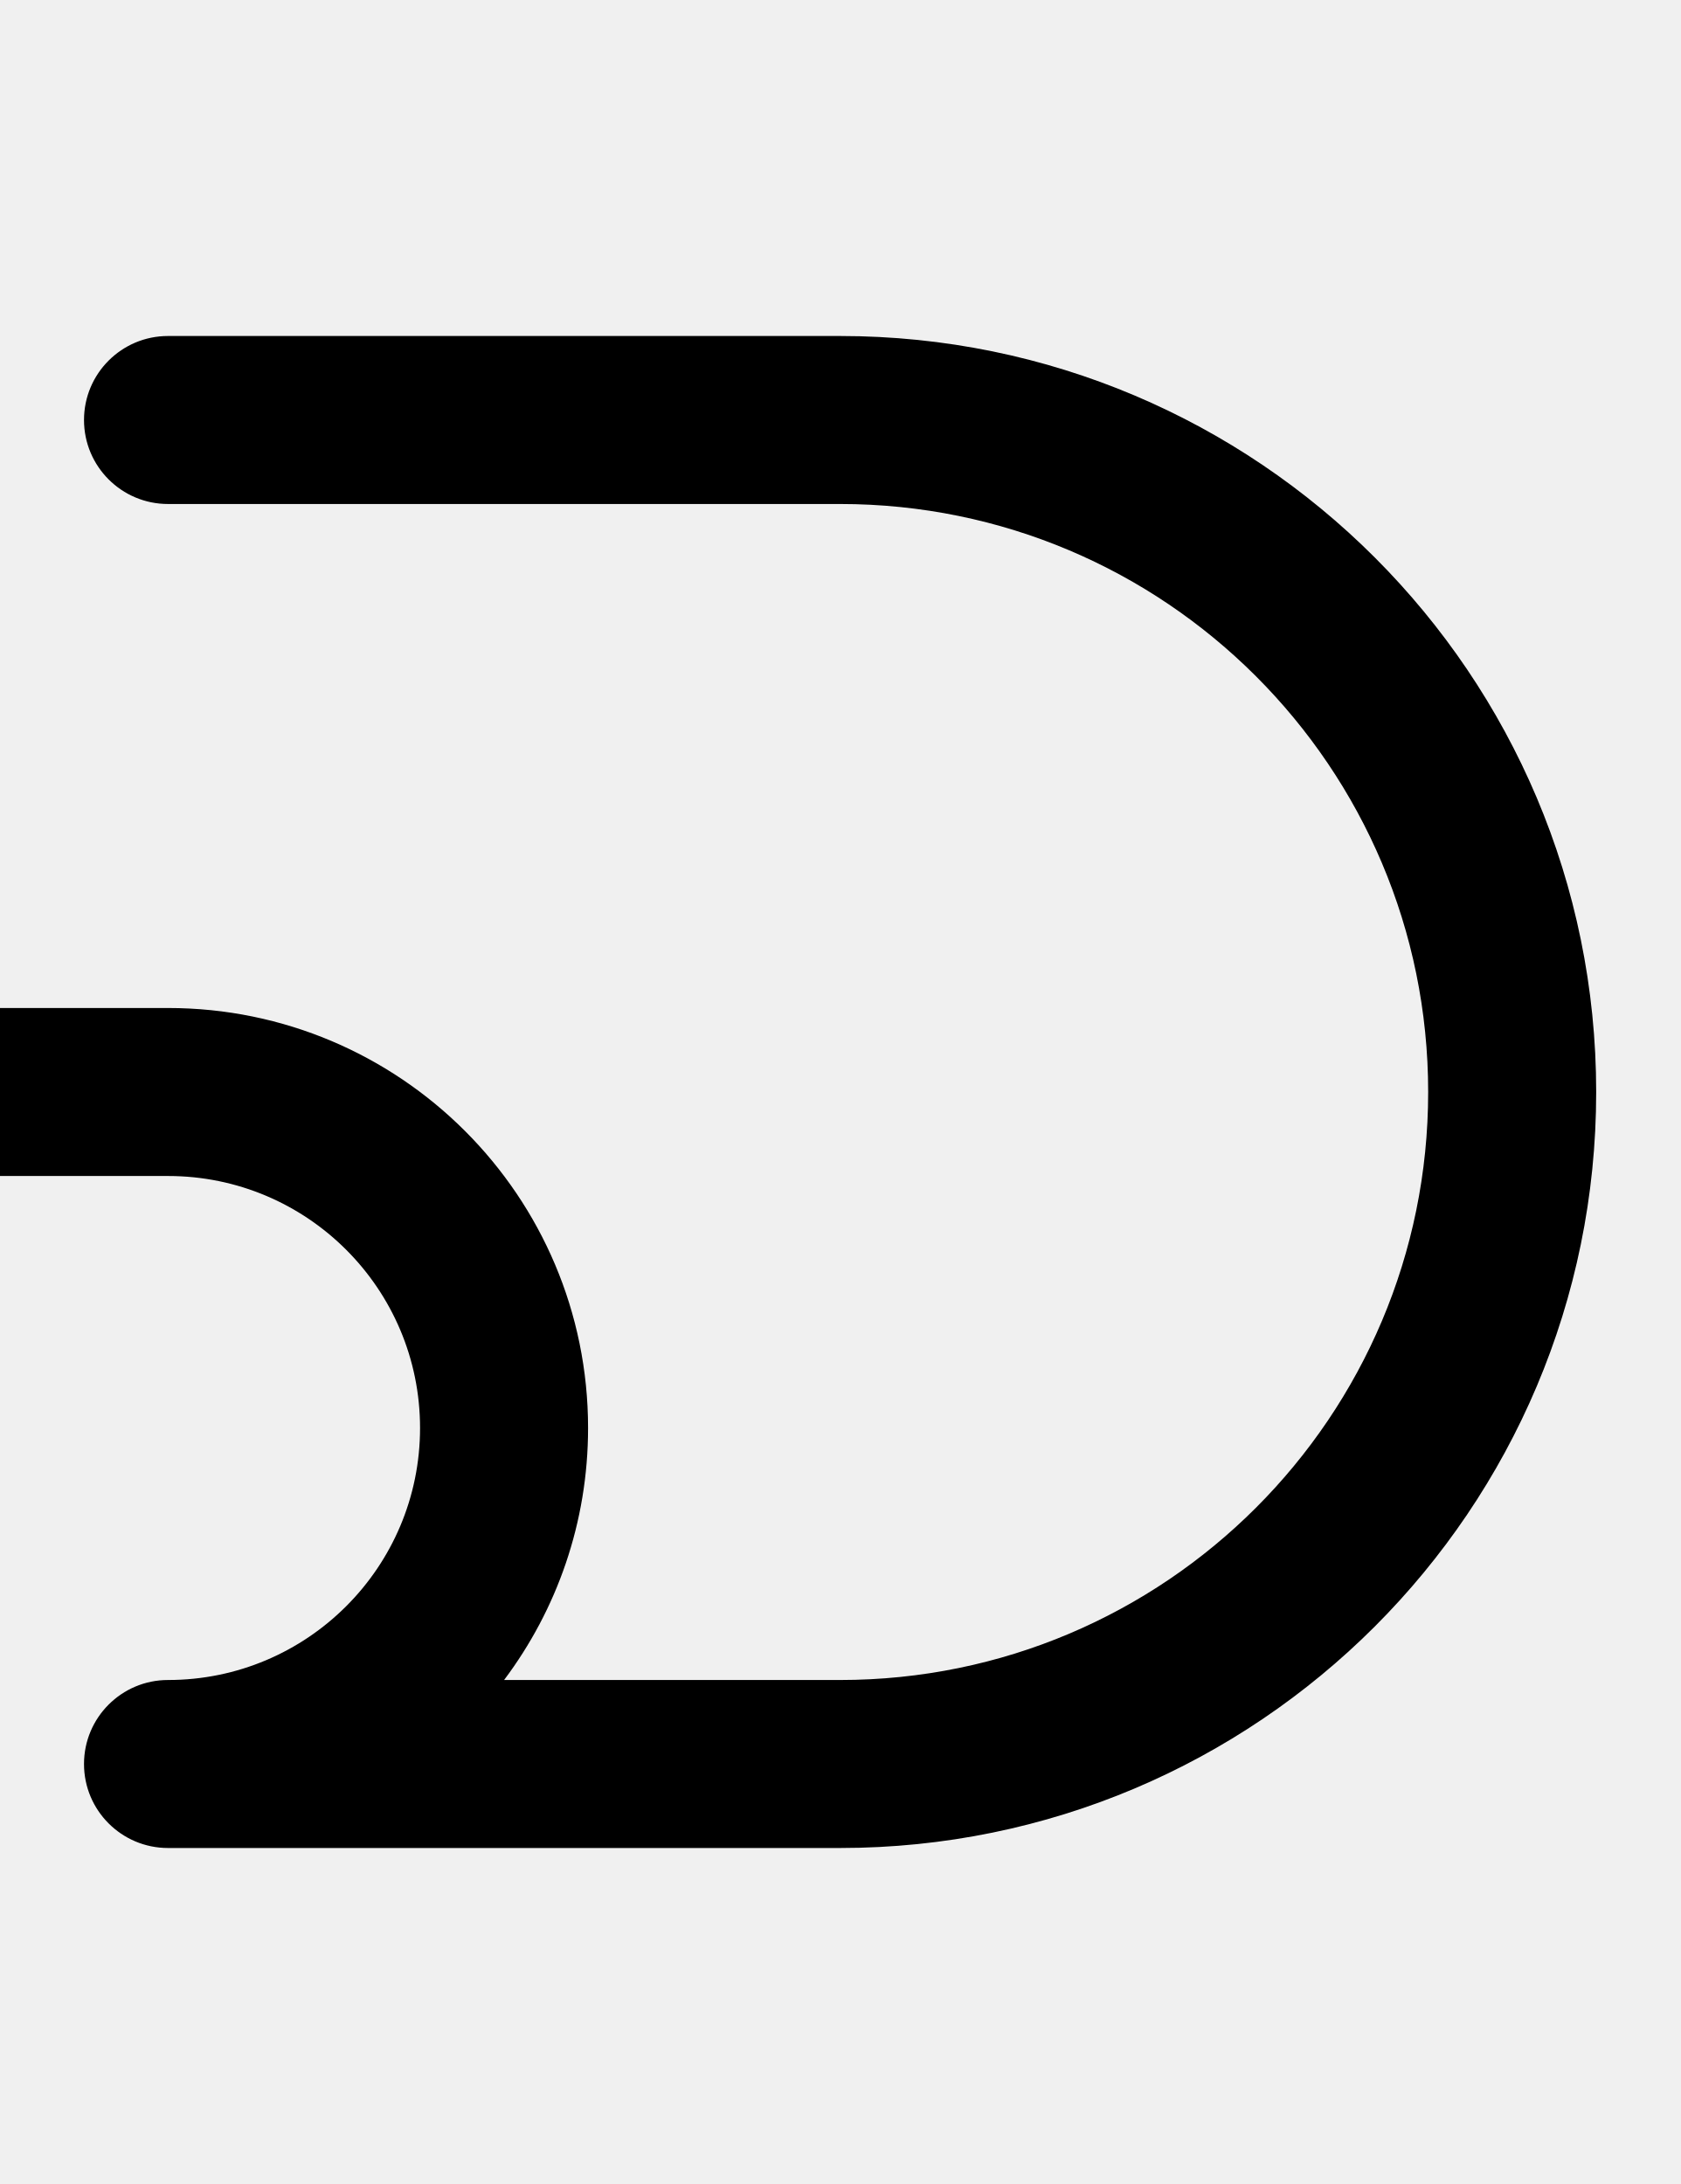
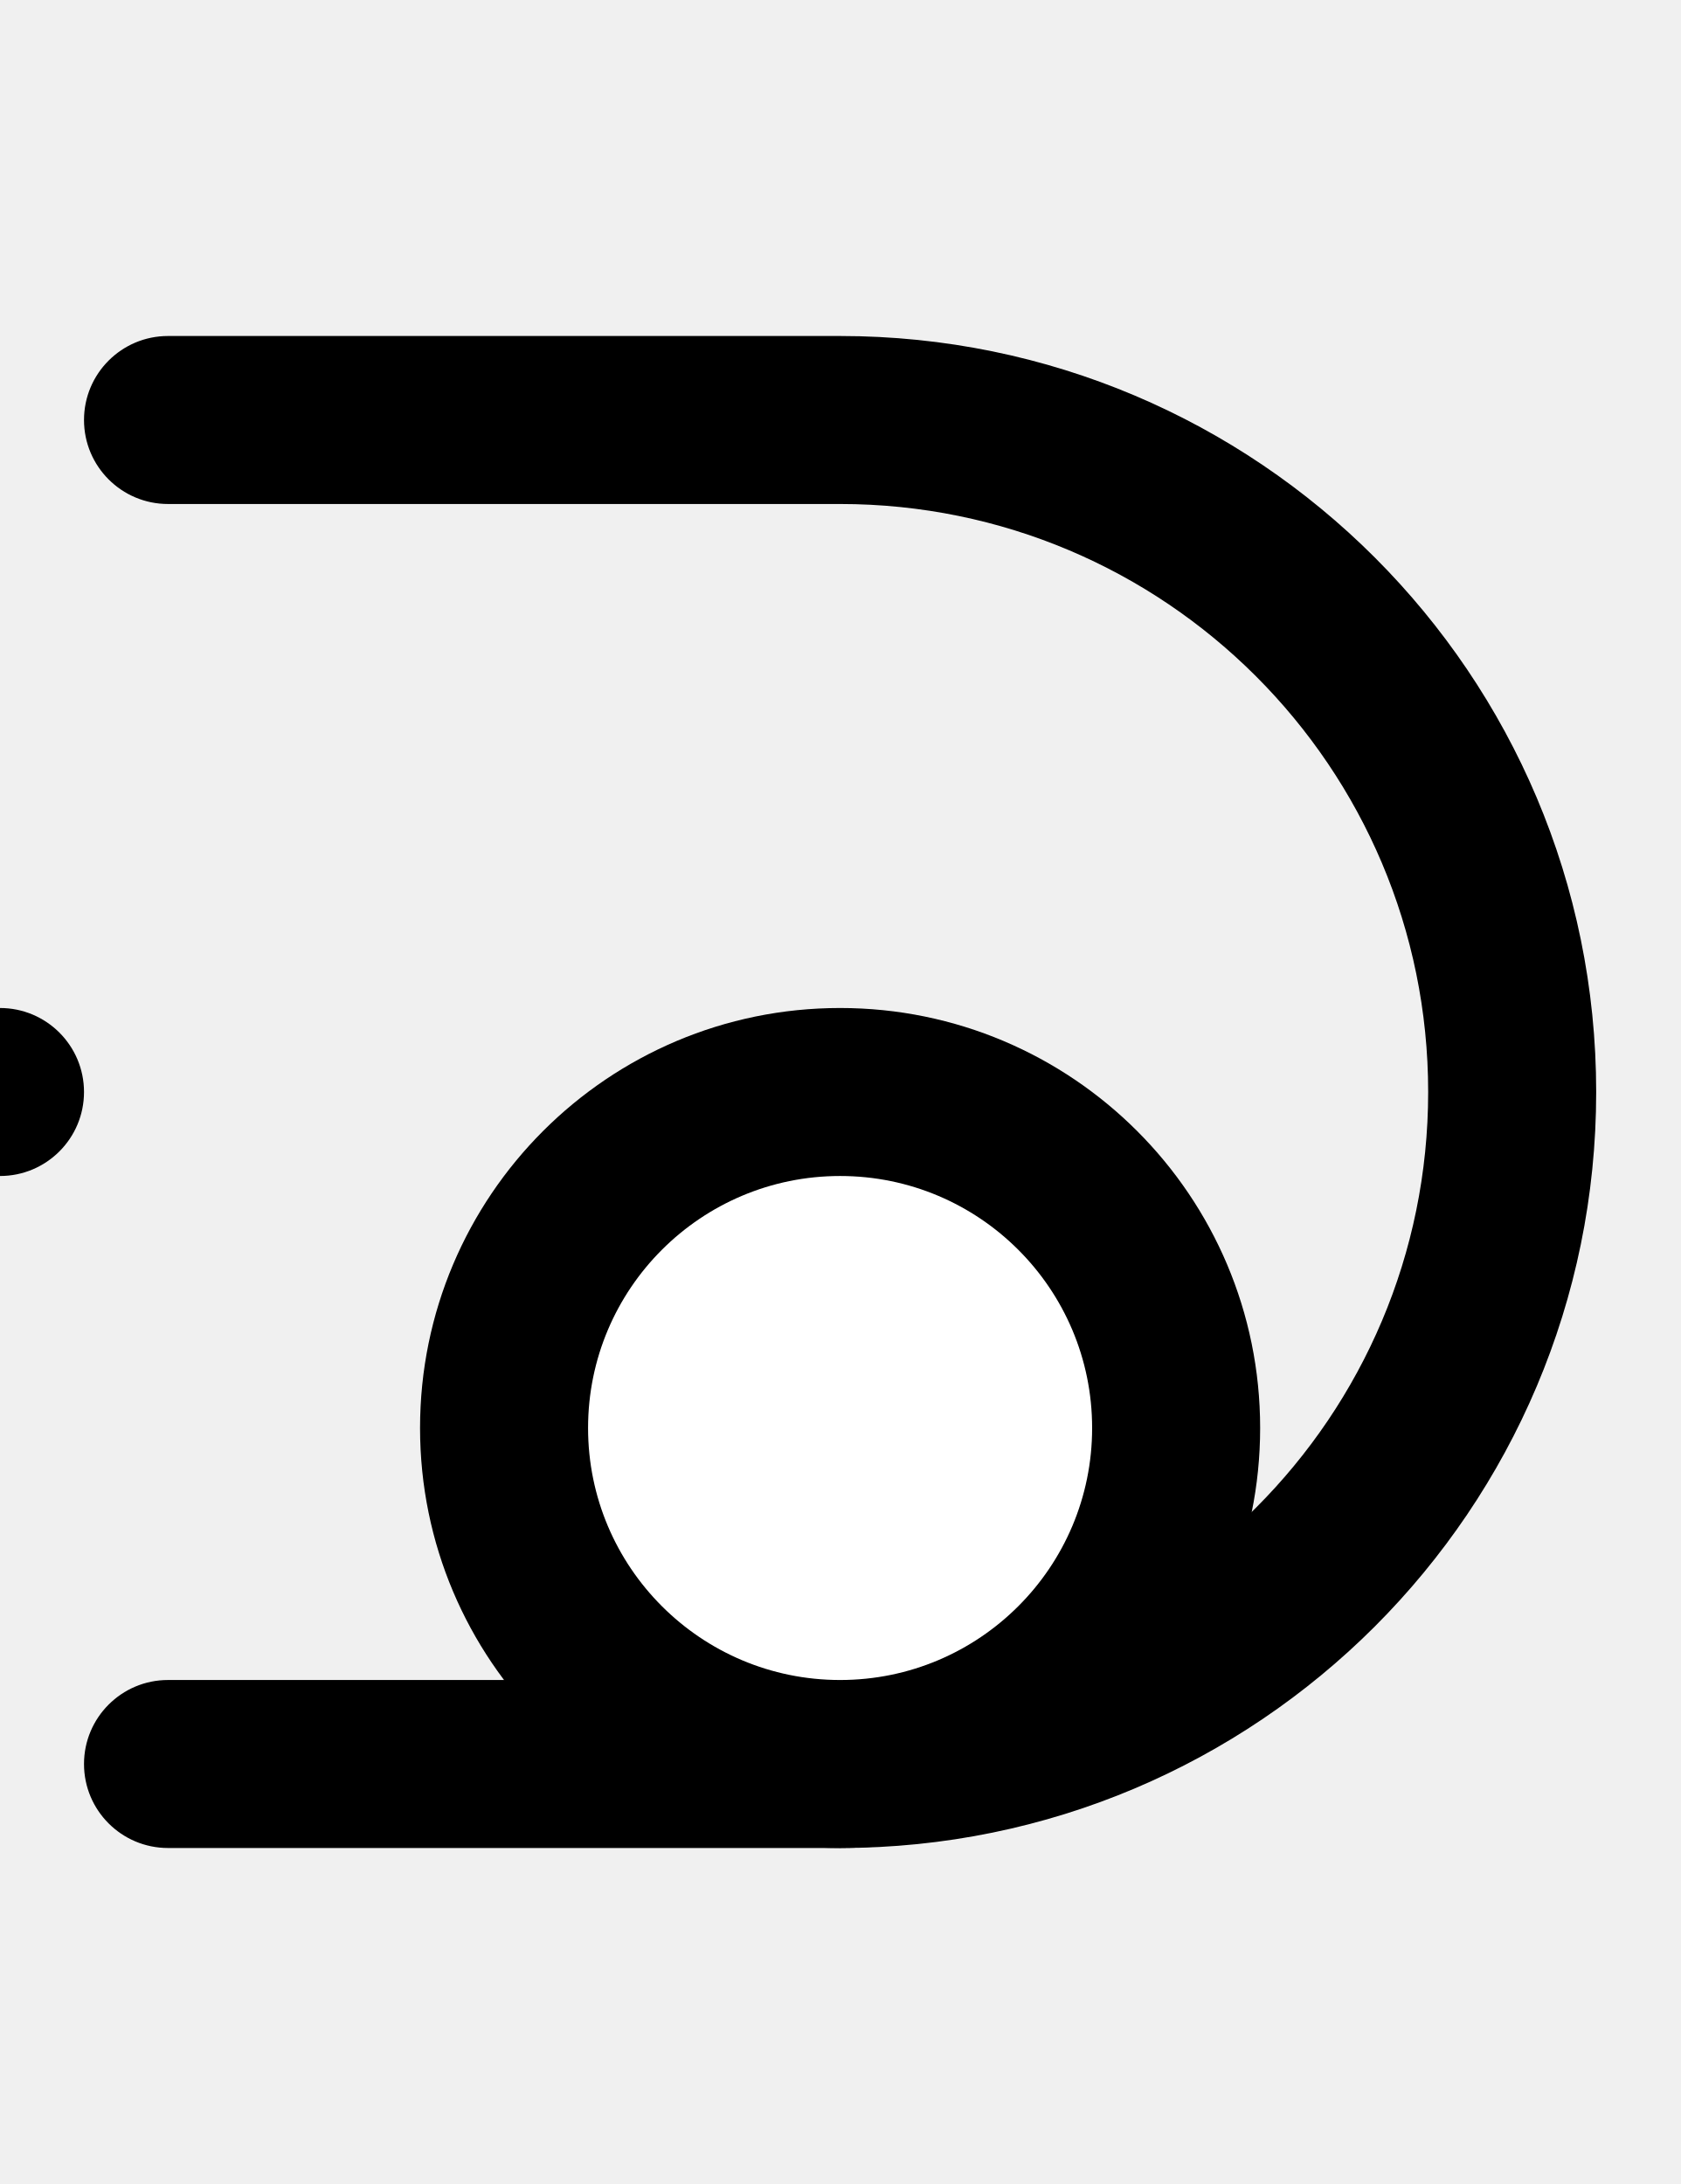
<svg xmlns="http://www.w3.org/2000/svg" width="500" height="650" version="1.1" id="svg3">
  <defs id="defs3" />
-   <path d="M 50,300 H 0 c -13.807,0 -25,11.193 -25,25 0,13.807 11.193,25 25,25 h 50 c 41.421,0 75,33.579 75,75 0,41.421 -33.579,75 -75,75 -13.807,0 -25,11.193 -25,25 0,13.807 11.193,25 25,25 H 250 C 374.264,550 475,449.264 475,325 475,200.736 374.264,100 250,100 H 50 c -13.807,0 -25,11.193 -25,25 0,13.807 11.193,25 25,25 h 200 c 96.65,0 175,78.35 175,175 0,96.65 -78.35,175 -175,175 H 150.01 C 165.702,479.108 175,453.14 175,425 175,355.964 119.036,300 50,300 Z" id="path1" />
+   <path d="M 250,100 A 225,225 0 0 1 475,325 225,225 0 0 1 250,550 H 50 A 25,25 0 0 1 25,525 25,25 0 0 1 50,500 H 250 A 175,175 0 0 0 425,325 175,175 0 0 0 250,150 H 50 A 25,25 0 0 1 25,125 25,25 0 0 1 50,100 Z" id="path1" />
+   <circle cx="0" cy="325" r="25" id="circle4" />
+   <circle cx="250" cy="425" r="125" id="circle5" />
+   <circle cx="250" cy="425" r="75" fill="#ffffff" id="circle6" />
</svg>
